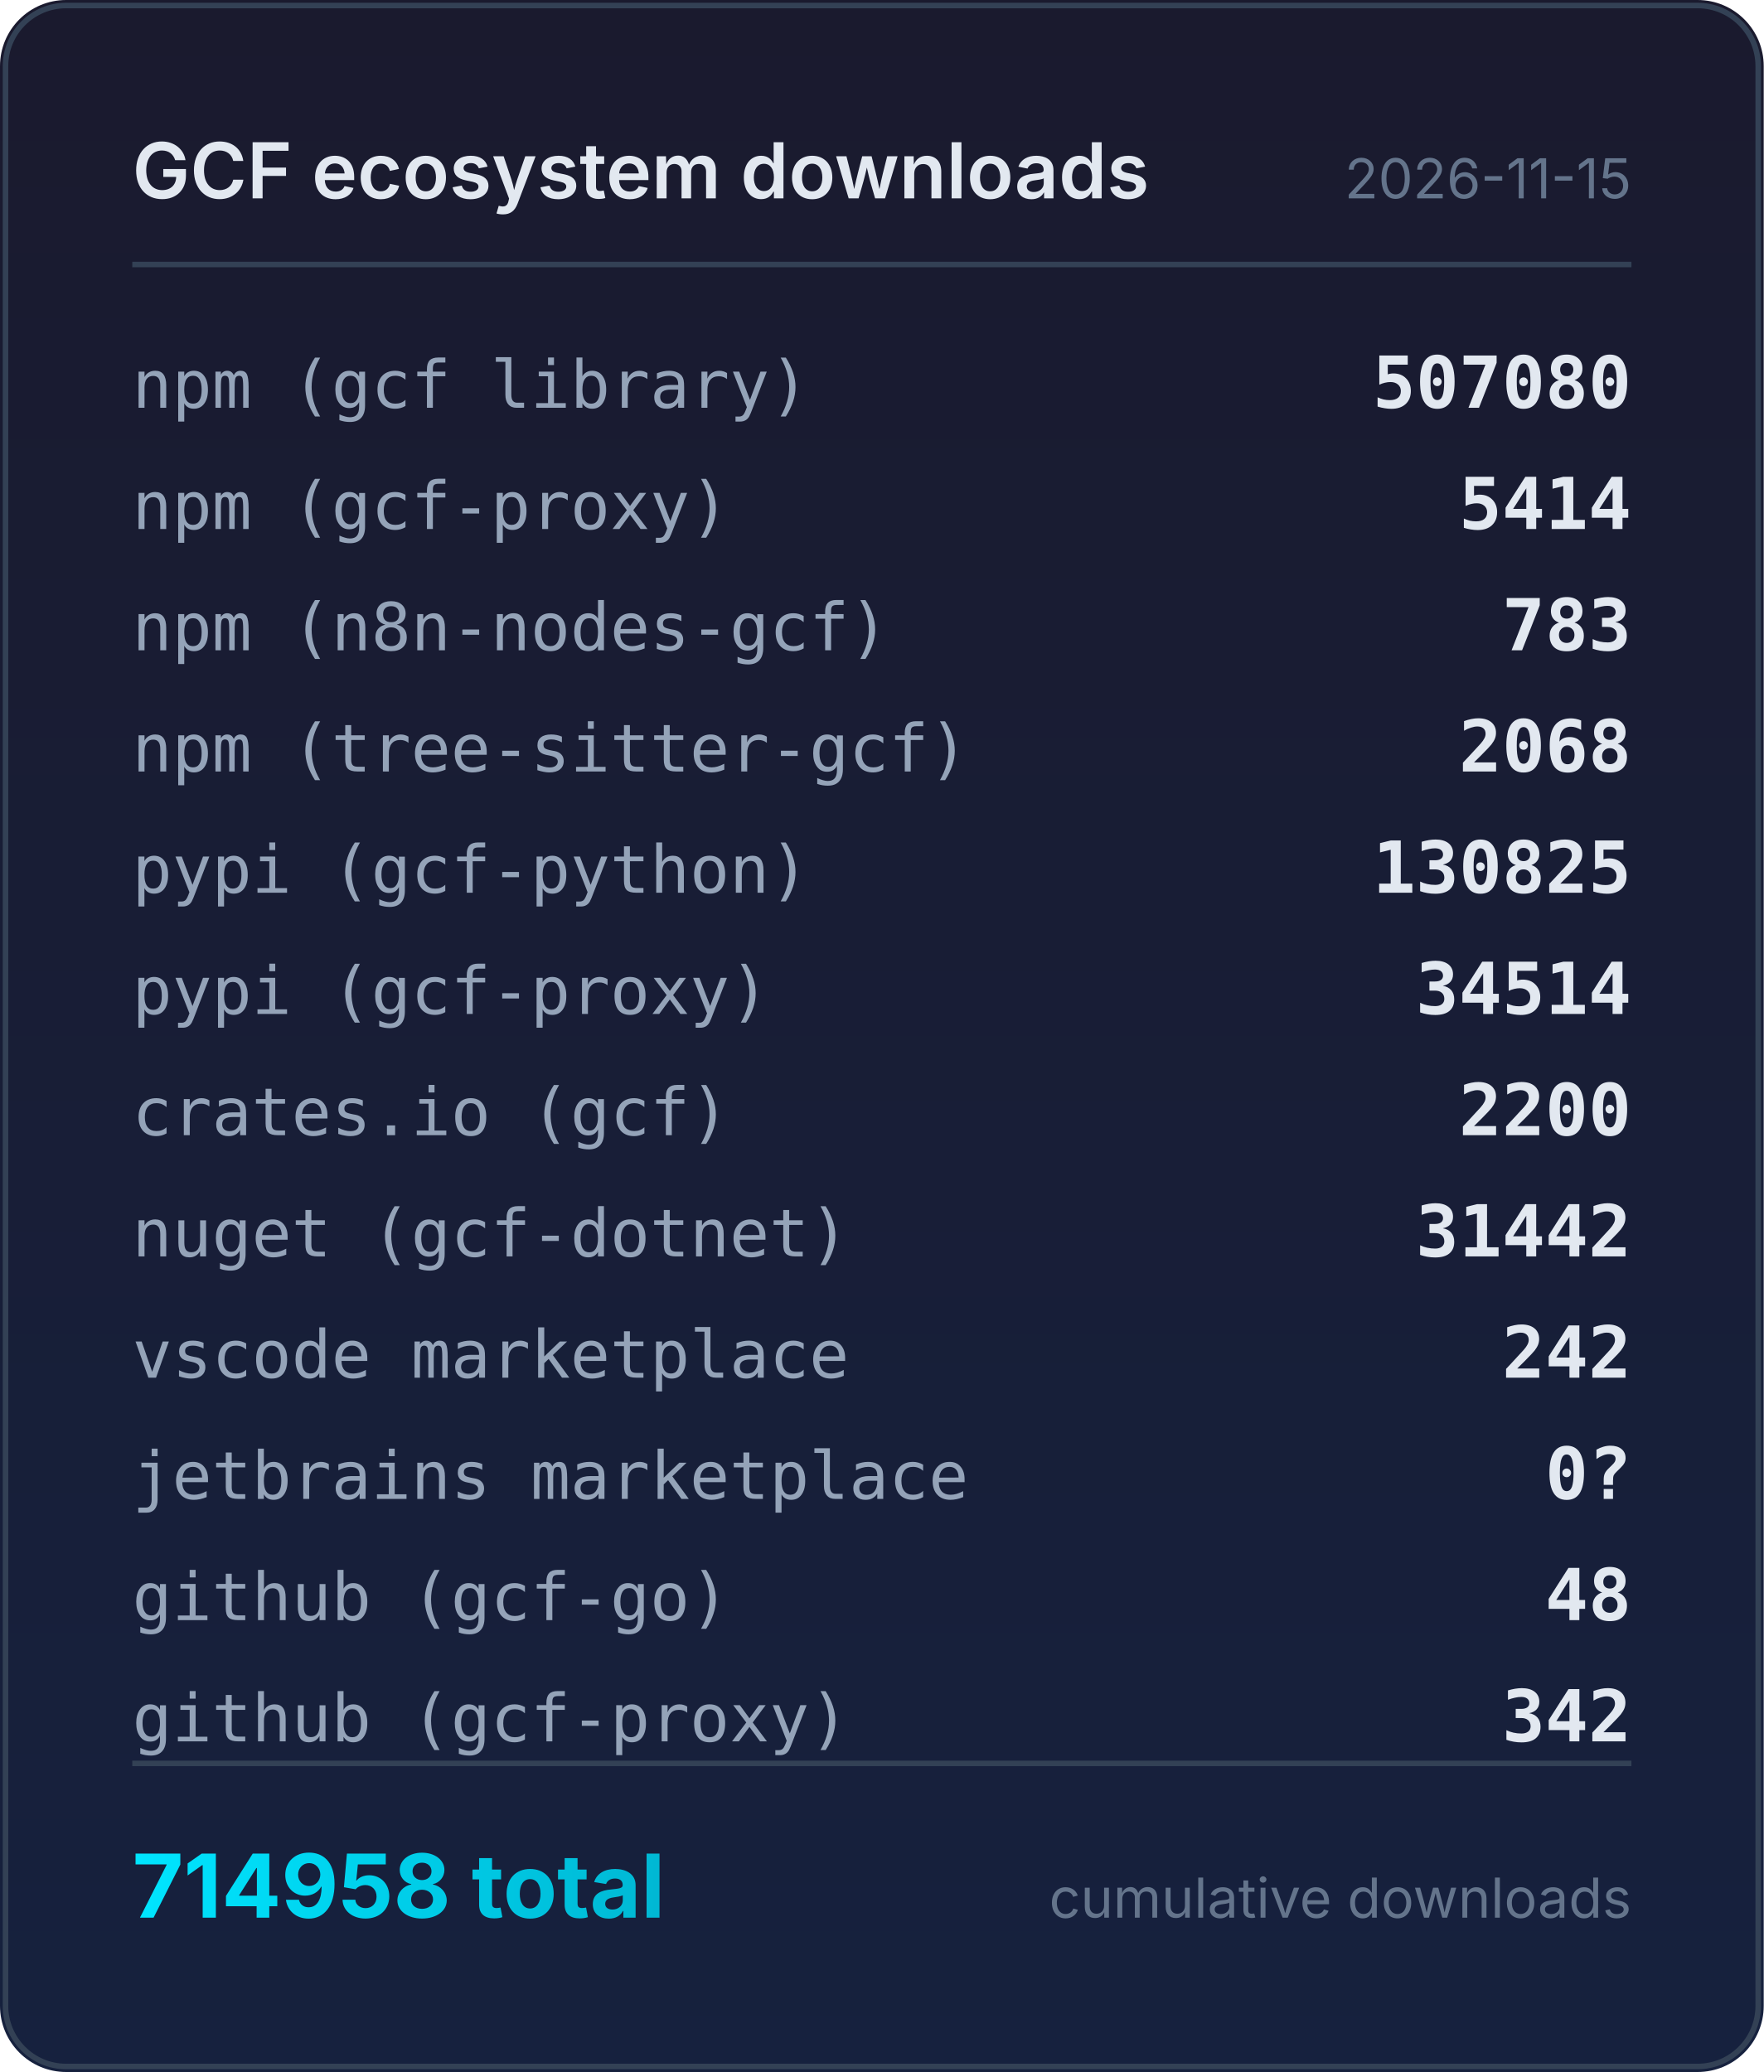
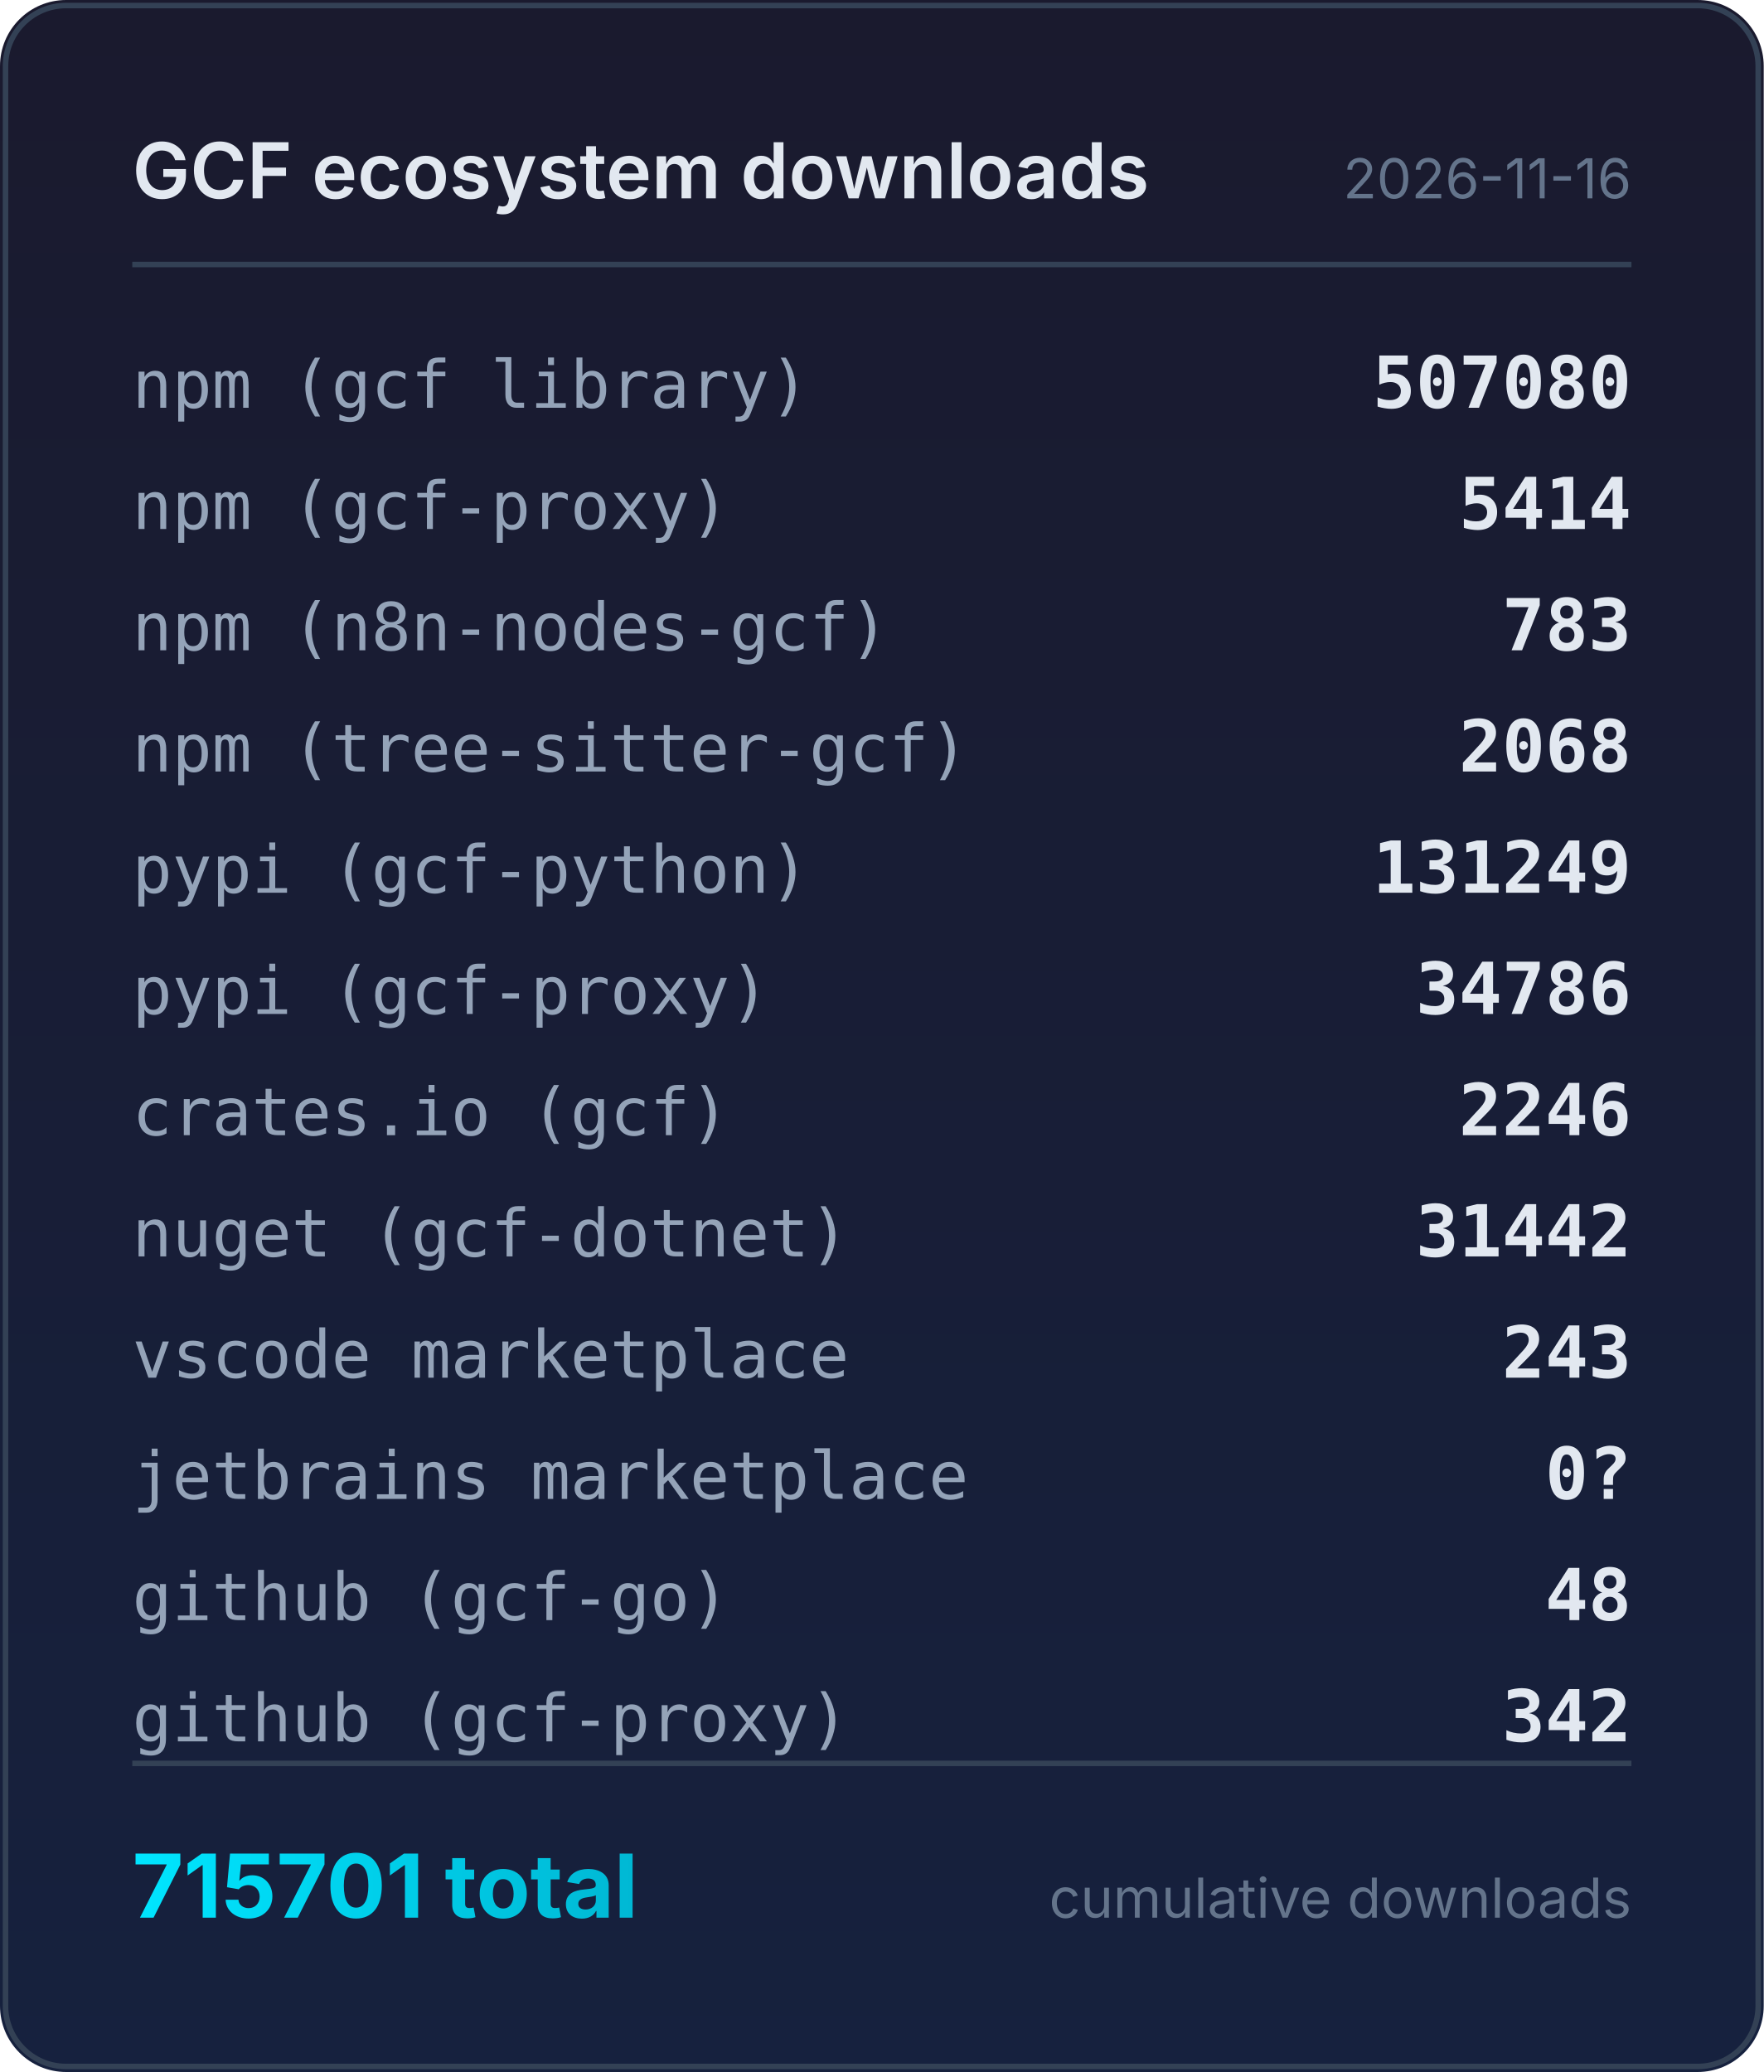
<svg xmlns="http://www.w3.org/2000/svg" width="320" height="376" viewBox="0 0 320 376">
  <defs>
    <linearGradient id="bg" x1="0" y1="0" x2="0" y2="1">
      <stop offset="0%" stop-color="#1a1a2e" />
      <stop offset="100%" stop-color="#16213e" />
    </linearGradient>
    <linearGradient id="accent" x1="0" y1="0" x2="1" y2="0">
      <stop offset="0%" stop-color="#00e5ff" />
      <stop offset="100%" stop-color="#00b8d4" />
    </linearGradient>
  </defs>
  <rect width="320" height="376" rx="12" fill="url(#bg)" />
  <rect x="1" y="1" width="318" height="374" rx="11" fill="none" stroke="#334155" stroke-width="1" />
  <text x="24" y="36" fill="#e2e8f0" font-family="system-ui,-apple-system,sans-serif" font-size="14" font-weight="600">GCF ecosystem downloads</text>
-   <text x="296" y="36" fill="#64748b" font-family="system-ui,-apple-system,sans-serif" font-size="10" text-anchor="end">2026-11-15</text>
+   <text x="296" y="36" fill="#64748b" font-family="system-ui,-apple-system,sans-serif" font-size="10" text-anchor="end">2026-11-16</text>
  <line x1="24" y1="48" x2="296" y2="48" stroke="#334155" stroke-width="1" />
  <text x="24" y="74" fill="#94a3b8" font-family="ui-monospace,monospace" font-size="12">npm (gcf library)</text>
  <text x="296" y="74" fill="#e2e8f0" font-family="ui-monospace,monospace" font-size="13" font-weight="600" text-anchor="end">507080</text>
  <text x="24" y="96" fill="#94a3b8" font-family="ui-monospace,monospace" font-size="12">npm (gcf-proxy)</text>
  <text x="296" y="96" fill="#e2e8f0" font-family="ui-monospace,monospace" font-size="13" font-weight="600" text-anchor="end">5414</text>
  <text x="24" y="118" fill="#94a3b8" font-family="ui-monospace,monospace" font-size="12">npm (n8n-nodes-gcf)</text>
  <text x="296" y="118" fill="#e2e8f0" font-family="ui-monospace,monospace" font-size="13" font-weight="600" text-anchor="end">783</text>
  <text x="24" y="140" fill="#94a3b8" font-family="ui-monospace,monospace" font-size="12">npm (tree-sitter-gcf)</text>
  <text x="296" y="140" fill="#e2e8f0" font-family="ui-monospace,monospace" font-size="13" font-weight="600" text-anchor="end">2068</text>
  <text x="24" y="162" fill="#94a3b8" font-family="ui-monospace,monospace" font-size="12">pypi (gcf-python)</text>
-   <text x="296" y="162" fill="#e2e8f0" font-family="ui-monospace,monospace" font-size="13" font-weight="600" text-anchor="end">130825</text>
+   <text x="296" y="162" fill="#e2e8f0" font-family="ui-monospace,monospace" font-size="13" font-weight="600" text-anchor="end">131249</text>
  <text x="24" y="184" fill="#94a3b8" font-family="ui-monospace,monospace" font-size="12">pypi (gcf-proxy)</text>
-   <text x="296" y="184" fill="#e2e8f0" font-family="ui-monospace,monospace" font-size="13" font-weight="600" text-anchor="end">34514</text>
+   <text x="296" y="184" fill="#e2e8f0" font-family="ui-monospace,monospace" font-size="13" font-weight="600" text-anchor="end">34786</text>
  <text x="24" y="206" fill="#94a3b8" font-family="ui-monospace,monospace" font-size="12">crates.io (gcf)</text>
-   <text x="296" y="206" fill="#e2e8f0" font-family="ui-monospace,monospace" font-size="13" font-weight="600" text-anchor="end">2200</text>
+   <text x="296" y="206" fill="#e2e8f0" font-family="ui-monospace,monospace" font-size="13" font-weight="600" text-anchor="end">2246</text>
  <text x="24" y="228" fill="#94a3b8" font-family="ui-monospace,monospace" font-size="12">nuget (gcf-dotnet)</text>
  <text x="296" y="228" fill="#e2e8f0" font-family="ui-monospace,monospace" font-size="13" font-weight="600" text-anchor="end">31442</text>
  <text x="24" y="250" fill="#94a3b8" font-family="ui-monospace,monospace" font-size="12">vscode marketplace</text>
-   <text x="296" y="250" fill="#e2e8f0" font-family="ui-monospace,monospace" font-size="13" font-weight="600" text-anchor="end">242</text>
+   <text x="296" y="250" fill="#e2e8f0" font-family="ui-monospace,monospace" font-size="13" font-weight="600" text-anchor="end">243</text>
  <text x="24" y="272" fill="#94a3b8" font-family="ui-monospace,monospace" font-size="12">jetbrains marketplace</text>
  <text x="296" y="272" fill="#e2e8f0" font-family="ui-monospace,monospace" font-size="13" font-weight="600" text-anchor="end">0?</text>
  <text x="24" y="294" fill="#94a3b8" font-family="ui-monospace,monospace" font-size="12">github (gcf-go)</text>
  <text x="296" y="294" fill="#e2e8f0" font-family="ui-monospace,monospace" font-size="13" font-weight="600" text-anchor="end">48</text>
  <text x="24" y="316" fill="#94a3b8" font-family="ui-monospace,monospace" font-size="12">github (gcf-proxy)</text>
  <text x="296" y="316" fill="#e2e8f0" font-family="ui-monospace,monospace" font-size="13" font-weight="600" text-anchor="end">342</text>
  <line x1="24" y1="320" x2="296" y2="320" stroke="#334155" stroke-width="1" />
-   <text x="24" y="348" fill="url(#accent)" font-family="system-ui,-apple-system,sans-serif" font-size="16" font-weight="700">714958 total</text>
+   <text x="24" y="348" fill="url(#accent)" font-family="system-ui,-apple-system,sans-serif" font-size="16" font-weight="700">715701 total</text>
  <text x="296" y="348" fill="#64748b" font-family="system-ui,-apple-system,sans-serif" font-size="10" text-anchor="end">cumulative downloads</text>
</svg>
